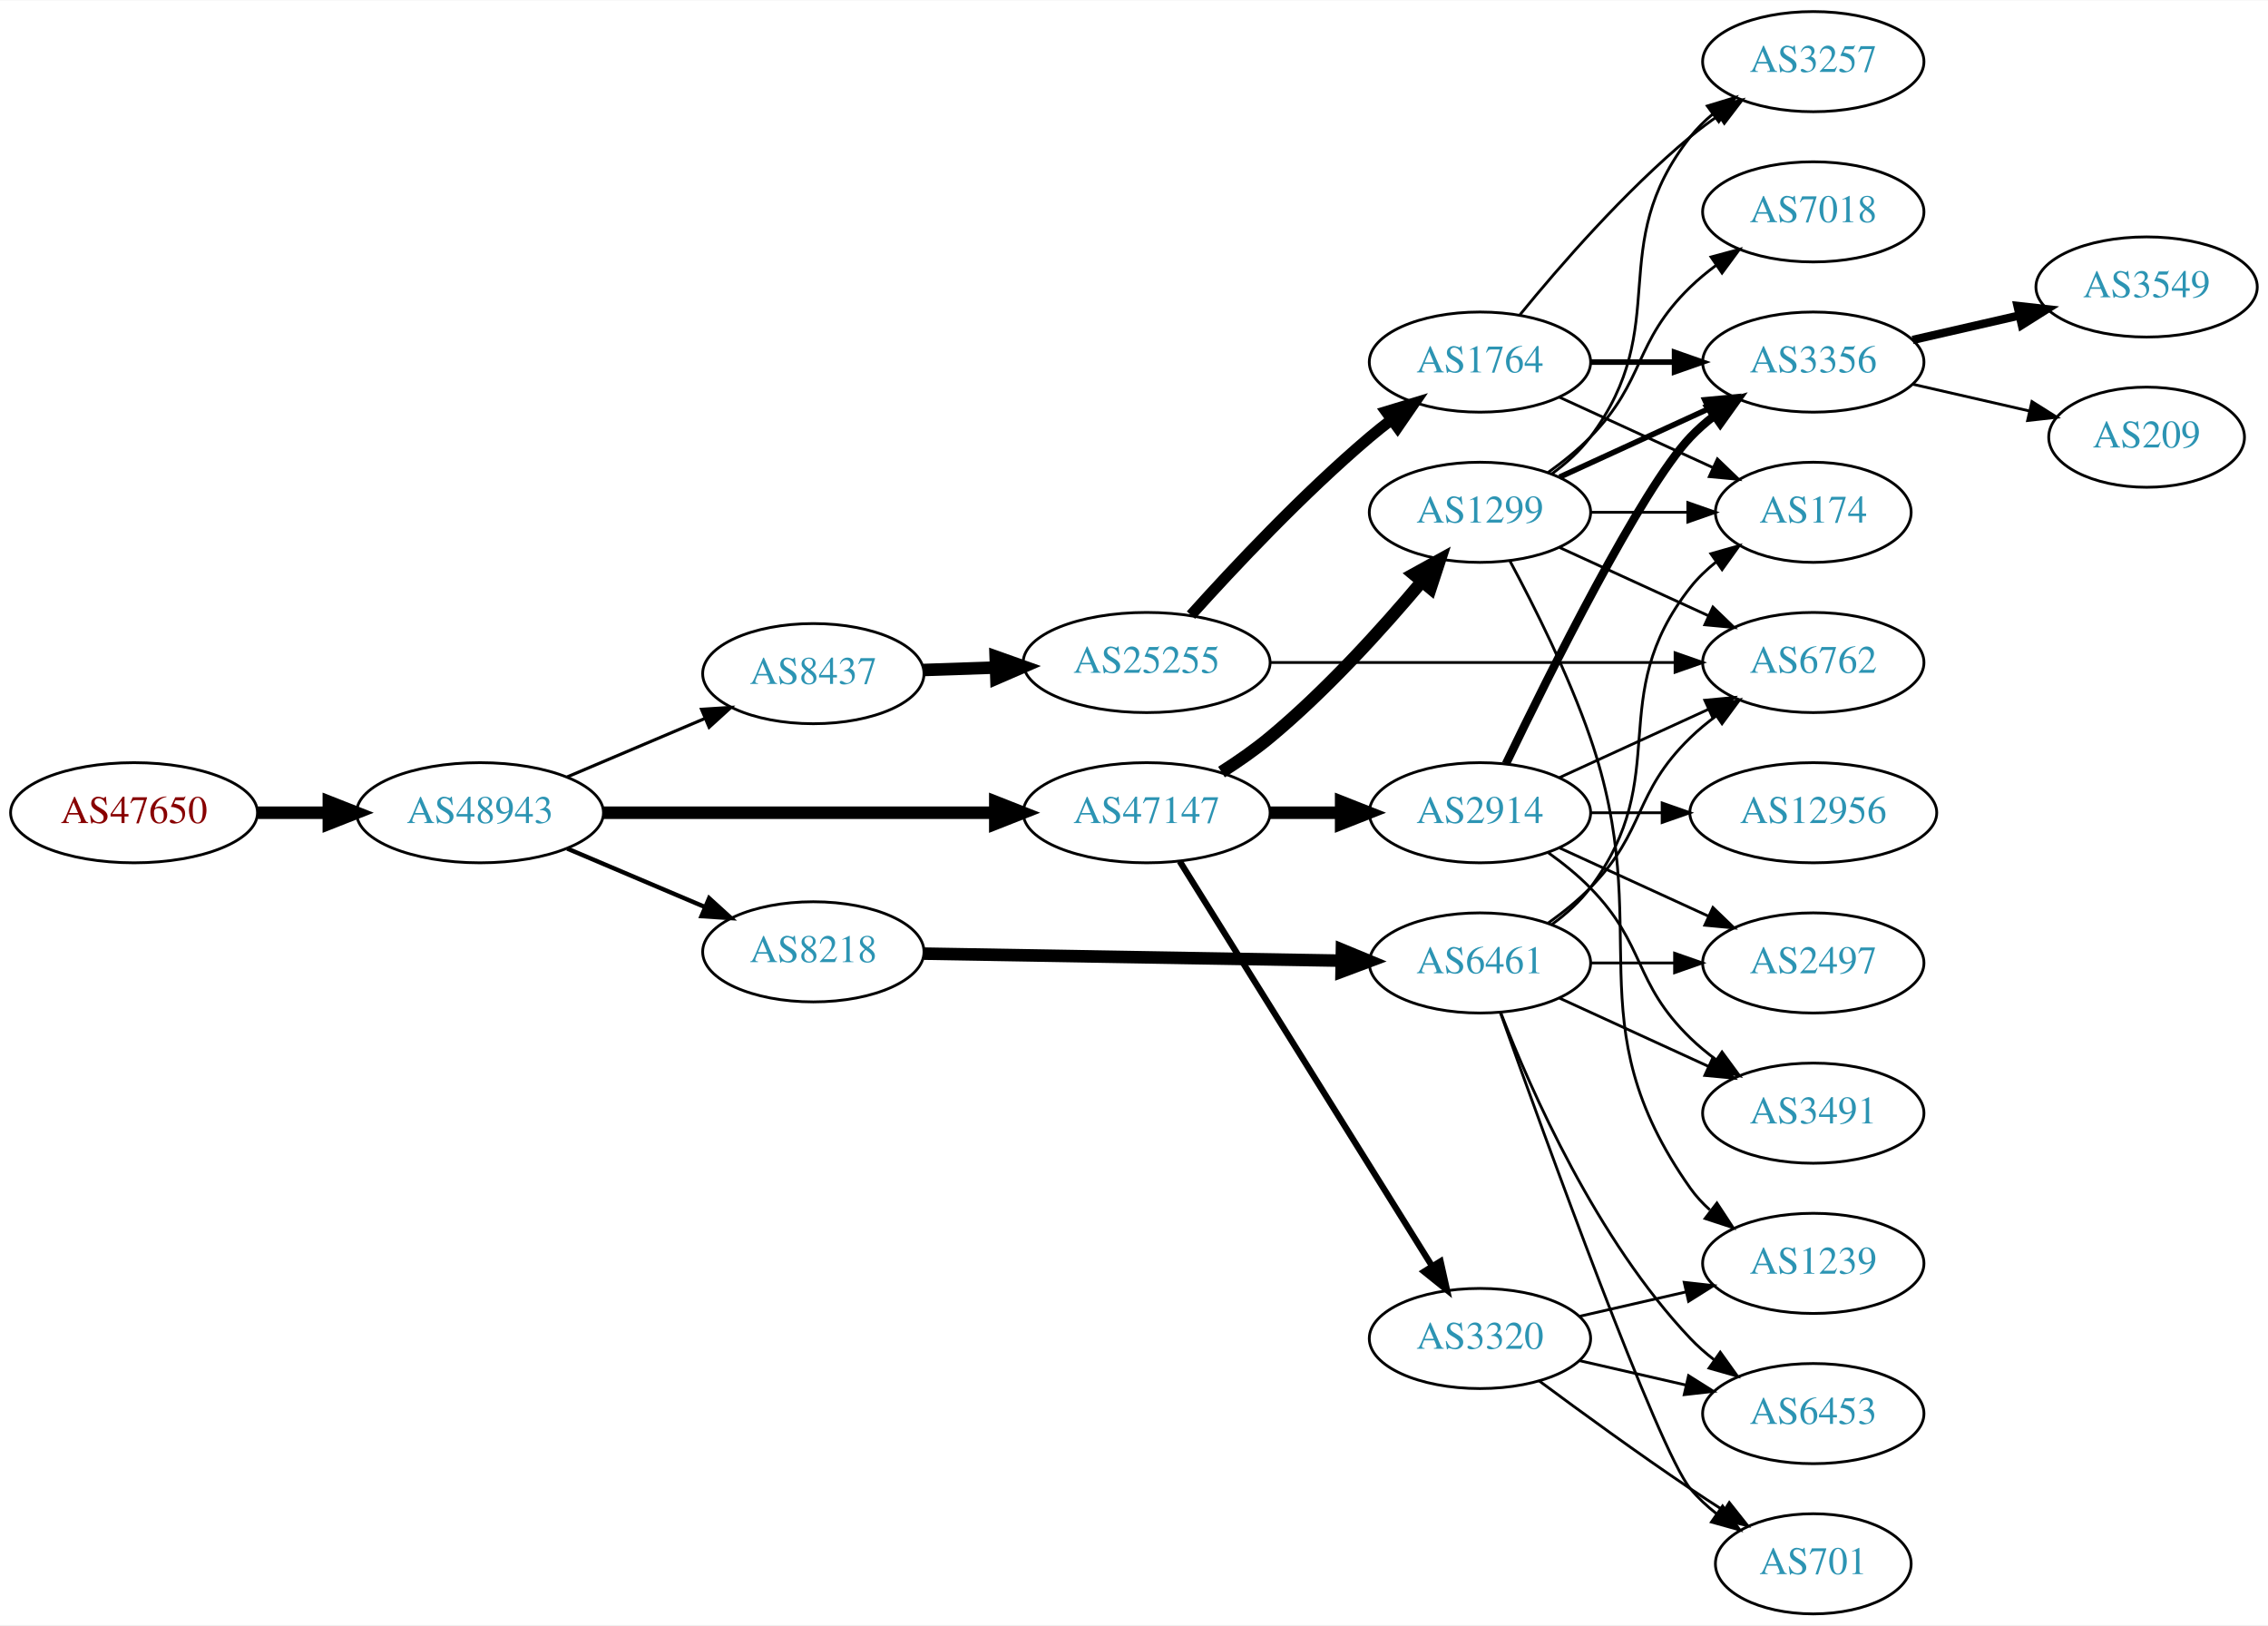
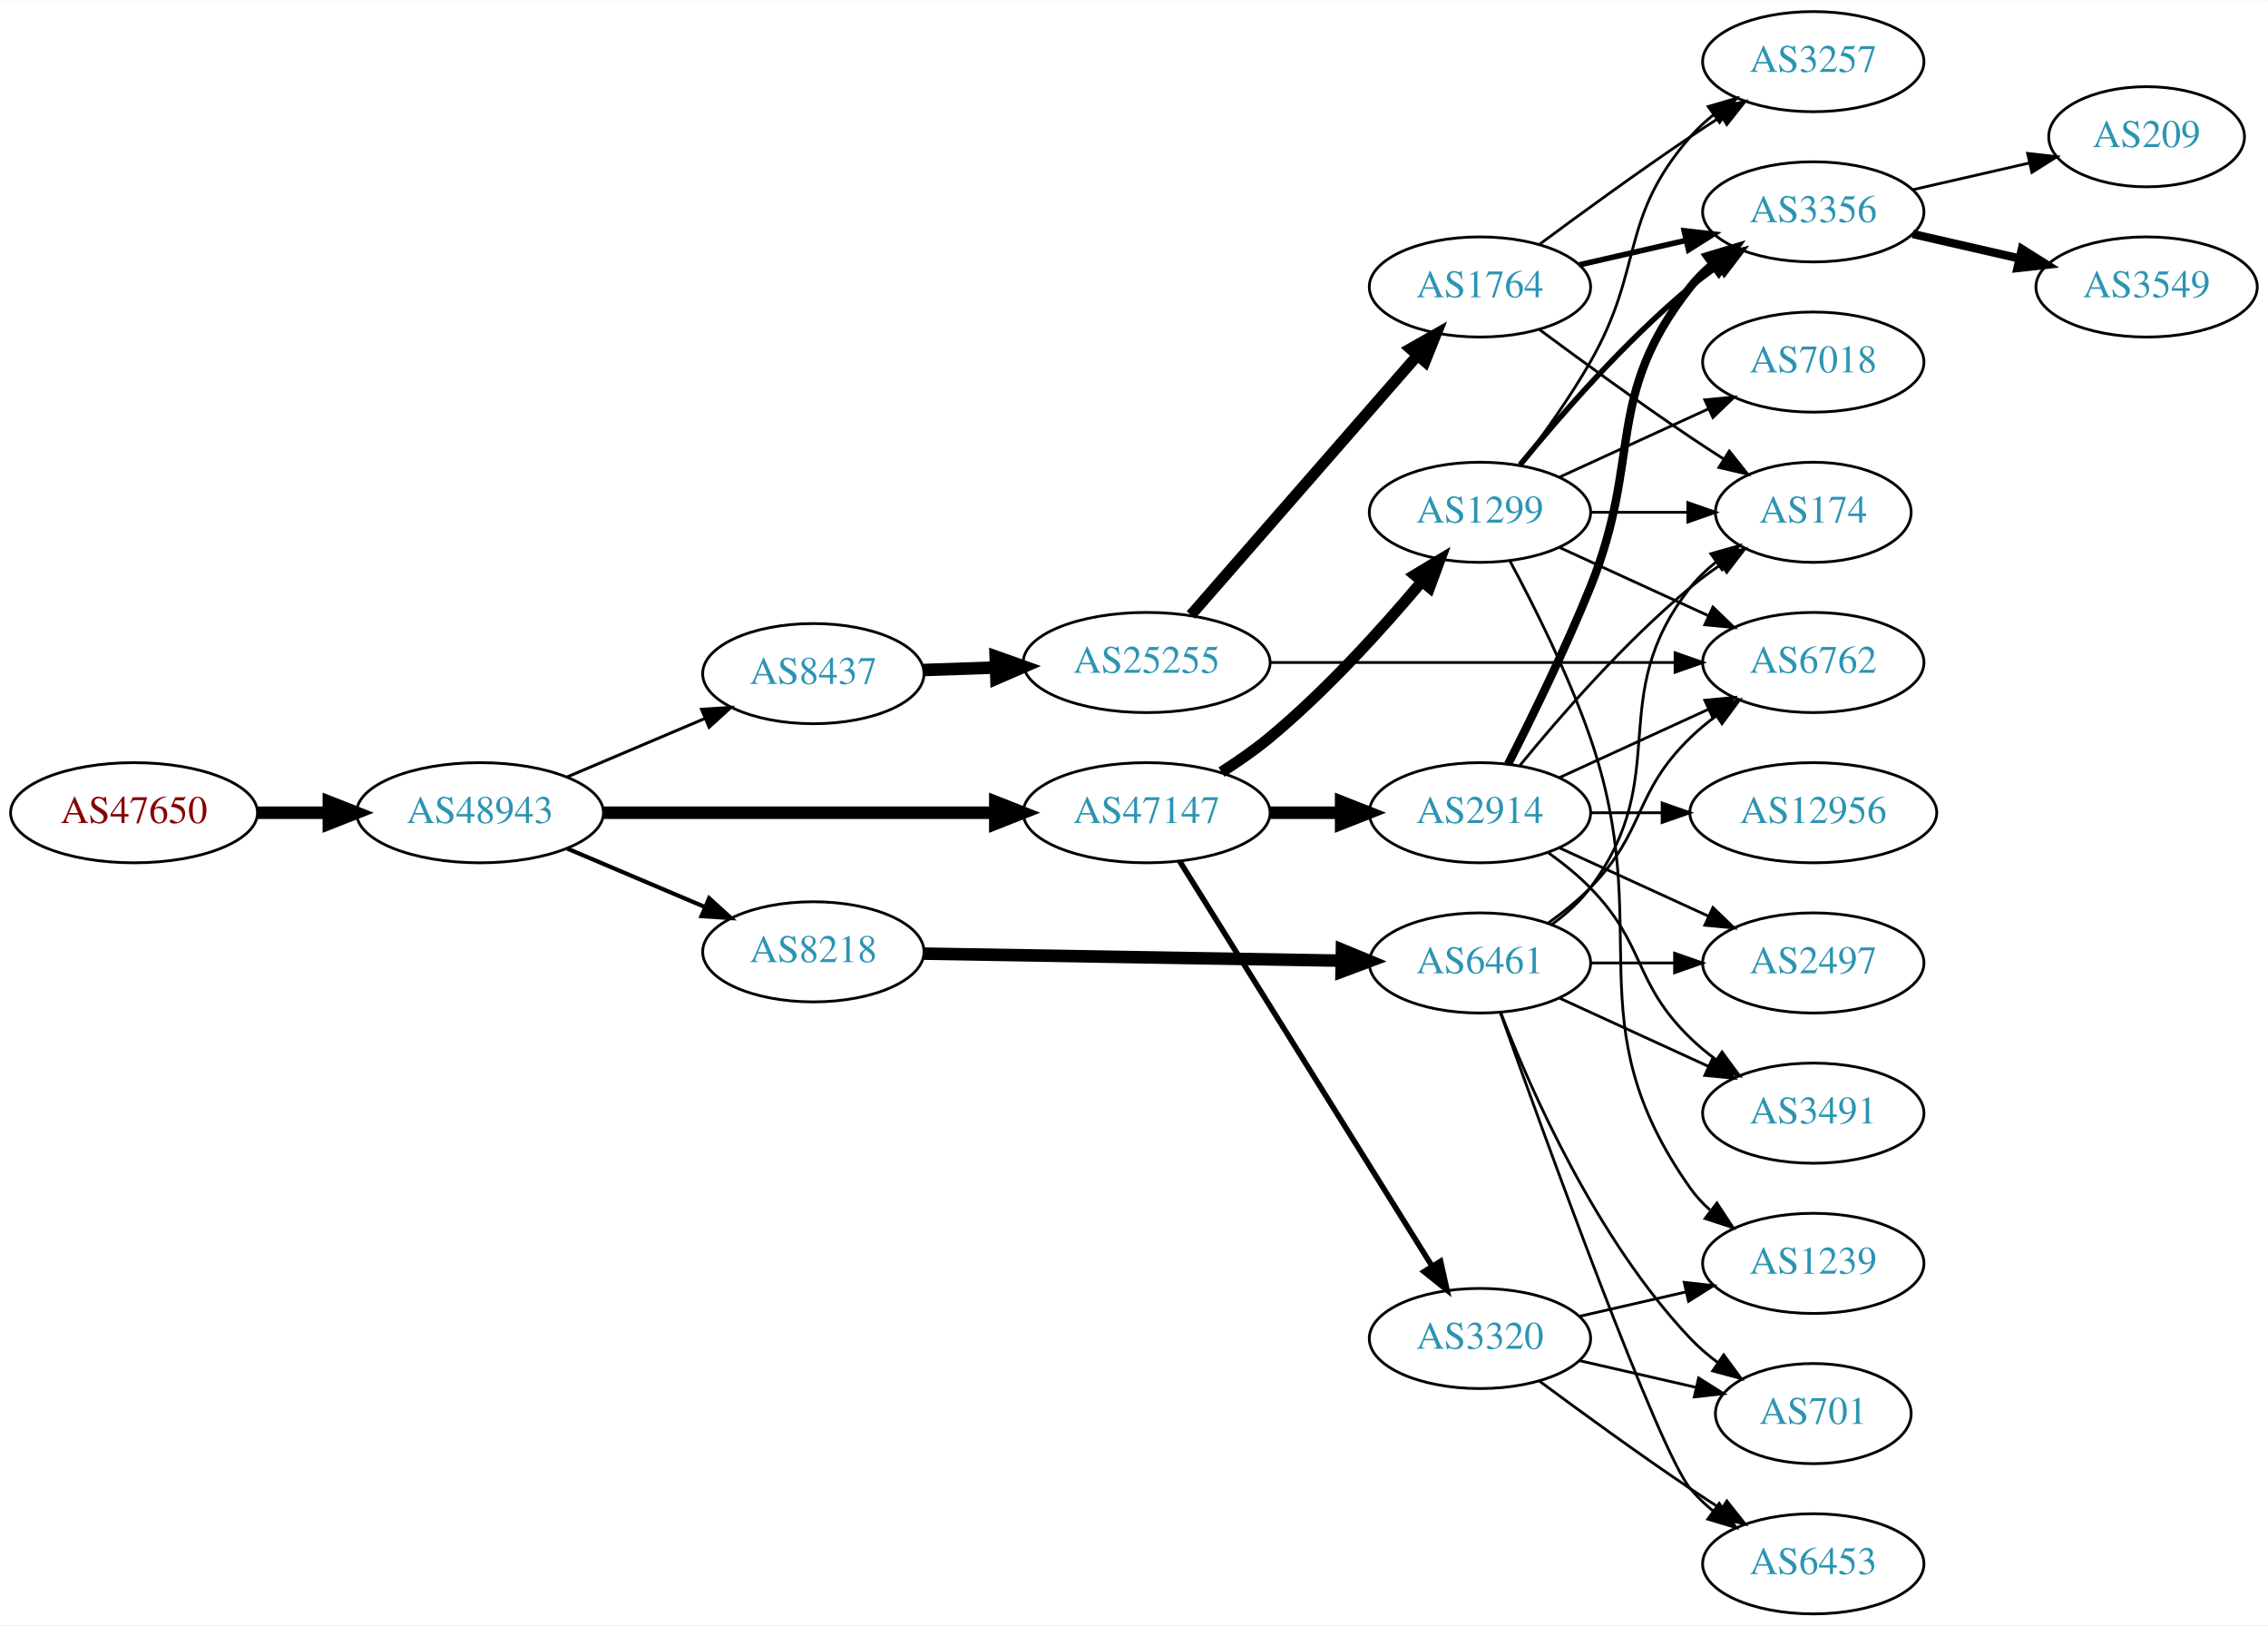
<svg xmlns="http://www.w3.org/2000/svg" xmlns:xlink="http://www.w3.org/1999/xlink" width="815pt" height="584pt" viewBox="0.00 0.00 815.45 584.00">
  <g id="graph0" class="graph" transform="scale(1 1) rotate(0) translate(4 580)">
    <polygon fill="white" stroke="none" points="-4,4 -4,-580 811.448,-580 811.448,4 -4,4" />
    <g id="node1" class="node">
      <g id="a_node1">
        <a xlink:href="/asn/47650" xlink:title="AS47650 ~ IS-IT-ON GmbH [AT]">
          <ellipse fill="#ffffff" stroke="black" cx="44.196" cy="-288" rx="44.393" ry="18" />
          <text text-anchor="middle" x="44.196" y="-284.3" font-family="Times,serif" font-size="14.00" fill="#880000">AS47650</text>
        </a>
      </g>
    </g>
    <g id="node2" class="node">
      <g id="a_node2">
        <a xlink:href="/asn/48943" xlink:title="AS48943 ~ KAPPER NETWORK-COMMUNICATIONS GmbH [AT]">
          <ellipse fill="#ffffff" stroke="black" cx="168.588" cy="-288" rx="44.393" ry="18" />
          <text text-anchor="middle" x="168.588" y="-284.3" font-family="Times,serif" font-size="14.00" fill="#2c94b3">AS48943</text>
        </a>
      </g>
    </g>
    <g id="edge1" class="edge">
      <path fill="none" stroke="black" stroke-width="4.5" d="M88.692,-288C96.898,-288 105.569,-288 114.041,-288" />
      <polygon fill="black" stroke="black" stroke-width="4.5" points="114.233,-291.938 124.233,-288 114.233,-284.063 114.233,-291.938" />
    </g>
    <g id="node3" class="node">
      <g id="a_node3">
+         <a xlink:href="/asn/47147" xlink:title="AS47147 ~ ANEXIA Internetdienstleistungs GmbH [AT]">
+           <ellipse fill="#ffffff" stroke="black" cx="408.273" cy="-288" rx="44.393" ry="18" />
+           <text text-anchor="middle" x="408.273" y="-284.3" font-family="Times,serif" font-size="14.00" fill="#2c94b3">AS47147</text>
+         </a>
+       </g>
+     </g>
+     <g id="edge2" class="edge">
+       <path fill="none" stroke="black" stroke-width="4.5" d="M212.907,-288C252.491,-288 311.162,-288 353.683,-288" />
+       <polygon fill="black" stroke="black" stroke-width="4.5" points="353.851,-291.938 363.851,-288 353.851,-284.063 353.851,-291.938" />
+     </g>
+     <g id="node4" class="node">
+       <g id="a_node4">
        <a xlink:href="/asn/8437" xlink:title="AS8437 ~ Hutchison Drei Austria GmbH [AT]">
          <ellipse fill="#ffffff" stroke="black" cx="288.431" cy="-338" rx="39.794" ry="18" />
          <text text-anchor="middle" x="288.431" y="-334.3" font-family="Times,serif" font-size="14.00" fill="#2c94b3">AS8437</text>
        </a>
      </g>
    </g>
-     <g id="edge2" class="edge">
-       <path fill="none" stroke="black" stroke-width="1.125" d="M199.936,-300.876C214.958,-307.25 233.249,-315.011 249.217,-321.786" />
-       <polygon fill="black" stroke="black" stroke-width="1.125" points="248.235,-325.172 258.808,-325.856 250.969,-318.728 248.235,-325.172" />
-     </g>
-     <g id="node4" class="node">
-       <g id="a_node4">
-         <a xlink:href="/asn/47147" xlink:title="AS47147 ~ ANEXIA Internetdienstleistungs GmbH [AT]">
-           <ellipse fill="#ffffff" stroke="black" cx="408.273" cy="-288" rx="44.393" ry="18" />
-           <text text-anchor="middle" x="408.273" y="-284.3" font-family="Times,serif" font-size="14.00" fill="#2c94b3">AS47147</text>
-         </a>
-       </g>
-     </g>
    <g id="edge3" class="edge">
-       <path fill="none" stroke="black" stroke-width="4.5" d="M212.907,-288C252.491,-288 311.162,-288 353.683,-288" />
-       <polygon fill="black" stroke="black" stroke-width="4.5" points="353.851,-291.938 363.851,-288 353.851,-284.063 353.851,-291.938" />
+       <path fill="none" stroke="black" stroke-width="1.071" d="M199.936,-300.876C214.958,-307.25 233.249,-315.011 249.217,-321.786" />
+       <polygon fill="black" stroke="black" stroke-width="1.071" points="248.235,-325.172 258.808,-325.856 250.969,-318.728 248.235,-325.172" />
    </g>
    <g id="node5" class="node">
      <g id="a_node5">
        <a xlink:href="/asn/8218" xlink:title="AS8218 ~ legacy Neotelecoms [FR]">
          <ellipse fill="#ffffff" stroke="black" cx="288.431" cy="-238" rx="39.794" ry="18" />
          <text text-anchor="middle" x="288.431" y="-234.3" font-family="Times,serif" font-size="14.00" fill="#2c94b3">AS8218</text>
        </a>
      </g>
    </g>
    <g id="edge4" class="edge">
-       <path fill="none" stroke="black" stroke-width="1.575" d="M199.936,-275.124C214.958,-268.75 233.249,-260.989 249.217,-254.214" />
-       <polygon fill="black" stroke="black" stroke-width="1.575" points="250.969,-257.272 258.808,-250.144 248.235,-250.828 250.969,-257.272" />
+       <path fill="none" stroke="black" stroke-width="1.5" d="M199.936,-275.124C214.958,-268.75 233.249,-260.989 249.217,-254.214" />
+       <polygon fill="black" stroke="black" stroke-width="1.5" points="250.969,-257.272 258.808,-250.144 248.235,-250.828 250.969,-257.272" />
    </g>
    <g id="node6" class="node">
      <g id="a_node6">
+         <a xlink:href="/asn/2914" xlink:title="AS2914 ~ NTT America, Inc. [US]">
+           <ellipse fill="#ffffff" stroke="black" cx="528.116" cy="-288" rx="39.794" ry="18" />
+           <text text-anchor="middle" x="528.116" y="-284.3" font-family="Times,serif" font-size="14.00" fill="#2c94b3">AS2914</text>
+         </a>
+       </g>
+     </g>
+     <g id="edge5" class="edge">
+       <path fill="none" stroke="black" stroke-width="4.5" d="M452.484,-288C460.797,-288 469.56,-288 478.042,-288" />
+       <polygon fill="black" stroke="black" stroke-width="4.5" points="478.201,-291.938 488.201,-288 478.201,-284.063 478.201,-291.938" />
+     </g>
+     <g id="node7" class="node">
+       <g id="a_node7">
+         <a xlink:href="/asn/1299" xlink:title="AS1299 ~ Telia Carrier [EU]">
+           <ellipse fill="#ffffff" stroke="black" cx="528.116" cy="-396" rx="39.794" ry="18" />
+           <text text-anchor="middle" x="528.116" y="-392.3" font-family="Times,serif" font-size="14.00" fill="#2c94b3">AS1299</text>
+         </a>
+       </g>
+     </g>
+     <g id="edge6" class="edge">
+       <path fill="none" stroke="black" stroke-width="4" d="M435.182,-302.621C441.076,-306.369 447.16,-310.596 452.469,-315 472.835,-331.891 492.991,-354.185 507.216,-371.107" />
+       <polygon fill="black" stroke="black" stroke-width="4" points="504.624,-373.465 513.697,-378.935 510.016,-369.001 504.624,-373.465" />
+     </g>
+     <g id="node8" class="node">
+       <g id="a_node8">
+         <a xlink:href="/asn/3320" xlink:title="AS3320 ~ DTAG [DE]">
+           <ellipse fill="#ffffff" stroke="black" cx="528.116" cy="-99" rx="39.794" ry="18" />
+           <text text-anchor="middle" x="528.116" y="-95.3" font-family="Times,serif" font-size="14.00" fill="#2c94b3">AS3320</text>
+         </a>
+       </g>
+     </g>
+     <g id="edge7" class="edge">
+       <path fill="none" stroke="black" stroke-width="2" d="M420.148,-270.558C440.932,-237.225 486.392,-164.314 510.821,-125.134" />
+       <polygon fill="black" stroke="black" stroke-width="2" points="513.946,-126.737 516.267,-116.4 508.006,-123.034 513.946,-126.737" />
+     </g>
+     <g id="node18" class="node">
+       <g id="a_node18">
        <a xlink:href="/asn/25255" xlink:title="AS25255 ~ ==&gt; TELE2 AUSTRIA &lt;== [AT]">
          <ellipse fill="#ffffff" stroke="black" cx="408.273" cy="-342" rx="44.393" ry="18" />
          <text text-anchor="middle" x="408.273" y="-338.3" font-family="Times,serif" font-size="14.00" fill="#2c94b3">AS25255</text>
        </a>
      </g>
    </g>
-     <g id="edge5" class="edge">
+     <g id="edge20" class="edge">
      <path fill="none" stroke="black" stroke-width="4.5" d="M328.017,-339.31C336.315,-339.591 345.227,-339.894 353.972,-340.191" />
      <polygon fill="black" stroke="black" stroke-width="4.5" points="353.987,-344.131 364.114,-340.535 354.254,-336.26 353.987,-344.131" />
    </g>
-     <g id="node12" class="node">
-       <g id="a_node12">
-         <a xlink:href="/asn/2914" xlink:title="AS2914 ~ NTT America, Inc. [US]">
-           <ellipse fill="#ffffff" stroke="black" cx="528.116" cy="-288" rx="39.794" ry="18" />
-           <text text-anchor="middle" x="528.116" y="-284.3" font-family="Times,serif" font-size="14.00" fill="#2c94b3">AS2914</text>
-         </a>
-       </g>
-     </g>
-     <g id="edge11" class="edge">
-       <path fill="none" stroke="black" stroke-width="4.5" d="M452.484,-288C460.797,-288 469.56,-288 478.042,-288" />
-       <polygon fill="black" stroke="black" stroke-width="4.5" points="478.201,-291.938 488.201,-288 478.201,-284.063 478.201,-291.938" />
-     </g>
-     <g id="node13" class="node">
-       <g id="a_node13">
-         <a xlink:href="/asn/1299" xlink:title="AS1299 ~ Telia Carrier [EU]">
-           <ellipse fill="#ffffff" stroke="black" cx="528.116" cy="-396" rx="39.794" ry="18" />
-           <text text-anchor="middle" x="528.116" y="-392.3" font-family="Times,serif" font-size="14.00" fill="#2c94b3">AS1299</text>
-         </a>
-       </g>
-     </g>
-     <g id="edge12" class="edge">
-       <path fill="none" stroke="black" stroke-width="4.5" d="M435.182,-302.621C441.076,-306.369 447.16,-310.596 452.469,-315 472.835,-331.891 492.991,-354.185 507.216,-371.107" />
-       <polygon fill="black" stroke="black" stroke-width="4.5" points="504.287,-373.744 513.697,-378.935 510.353,-368.722 504.287,-373.744" />
-     </g>
-     <g id="node14" class="node">
-       <g id="a_node14">
-         <a xlink:href="/asn/3320" xlink:title="AS3320 ~ DTAG [DE]">
-           <ellipse fill="#ffffff" stroke="black" cx="528.116" cy="-99" rx="39.794" ry="18" />
-           <text text-anchor="middle" x="528.116" y="-95.3" font-family="Times,serif" font-size="14.00" fill="#2c94b3">AS3320</text>
-         </a>
-       </g>
-     </g>
-     <g id="edge13" class="edge">
-       <path fill="none" stroke="black" stroke-width="2.25" d="M420.148,-270.558C440.932,-237.225 486.392,-164.314 510.821,-125.134" />
-       <polygon fill="black" stroke="black" stroke-width="2.25" points="513.946,-126.737 516.267,-116.4 508.006,-123.034 513.946,-126.737" />
-     </g>
-     <g id="node22" class="node">
-       <g id="a_node22">
+     <g id="node20" class="node">
+       <g id="a_node20">
        <a xlink:href="/asn/6461" xlink:title="AS6461 ~ Zayo Bandwidth [US]">
          <ellipse fill="#ffffff" stroke="black" cx="528.116" cy="-234" rx="39.794" ry="18" />
          <text text-anchor="middle" x="528.116" y="-230.3" font-family="Times,serif" font-size="14.00" fill="#2c94b3">AS6461</text>
        </a>
      </g>
    </g>
-     <g id="edge28" class="edge">
+     <g id="edge26" class="edge">
      <path fill="none" stroke="black" stroke-width="4.5" d="M328.148,-237.348C369.067,-236.66 433.707,-235.572 478.141,-234.824" />
      <polygon fill="black" stroke="black" stroke-width="4.5" points="478.483,-238.757 488.415,-234.651 478.35,-230.883 478.483,-238.757" />
    </g>
-     <g id="node7" class="node">
-       <g id="a_node7">
-         <a xlink:href="/asn/1764" xlink:title="AS1764 ~ NEXTLAYER-AS [AT]">
-           <ellipse fill="#ffffff" stroke="black" cx="528.116" cy="-450" rx="39.794" ry="18" />
-           <text text-anchor="middle" x="528.116" y="-446.3" font-family="Times,serif" font-size="14.00" fill="#2c94b3">AS1764</text>
-         </a>
-       </g>
-     </g>
-     <g id="edge6" class="edge">
-       <path fill="none" stroke="black" stroke-width="4" d="M424.206,-359.044C439.532,-376.097 464.468,-402.65 488.469,-423 490.967,-425.117 493.627,-427.232 496.338,-429.293" />
-       <polygon fill="black" stroke="black" stroke-width="4" points="494.375,-432.194 504.515,-435.266 498.505,-426.541 494.375,-432.194" />
-     </g>
-     <g id="node8" class="node">
-       <g id="a_node8">
+     <g id="node9" class="node">
+       <g id="a_node9">
+         <a xlink:href="/asn/2497" xlink:title="AS2497 ~ Internet Initiative Japan Inc. [JP]">
+           <ellipse fill="#ffffff" stroke="black" cx="647.958" cy="-234" rx="39.794" ry="18" />
+           <text text-anchor="middle" x="647.958" y="-230.3" font-family="Times,serif" font-size="14.00" fill="#2c94b3">AS2497</text>
+         </a>
+       </g>
+     </g>
+     <g id="edge8" class="edge">
+       <path fill="none" stroke="black" d="M556.745,-275.339C572.702,-268.027 592.972,-258.739 610.255,-250.819" />
+       <polygon fill="black" stroke="black" points="611.87,-253.929 619.503,-246.581 608.954,-247.565 611.87,-253.929" />
+     </g>
+     <g id="node10" class="node">
+       <g id="a_node10">
+         <a xlink:href="/asn/3356" xlink:title="AS3356 ~ Level 3 Parent, LLC [US]">
+           <ellipse fill="#ffffff" stroke="black" cx="647.958" cy="-504" rx="39.794" ry="18" />
+           <text text-anchor="middle" x="647.958" y="-500.3" font-family="Times,serif" font-size="14.00" fill="#2c94b3">AS3356</text>
+         </a>
+       </g>
+     </g>
+     <g id="edge9" class="edge">
+       <path fill="none" stroke="black" stroke-width="3" d="M538.197,-305.417C546.465,-321.634 558.727,-346.603 567.762,-369 586.692,-415.922 572.464,-437.246 603.762,-477 606.087,-479.953 608.831,-482.67 611.79,-485.147" />
+       <polygon fill="black" stroke="black" stroke-width="3" points="609.85,-488.064 619.987,-491.145 613.983,-482.415 609.85,-488.064" />
+     </g>
+     <g id="node11" class="node">
+       <g id="a_node11">
+         <a xlink:href="/asn/12956" xlink:title="AS12956 ~ TELXIUS [ES]">
+           <ellipse fill="#ffffff" stroke="black" cx="647.958" cy="-288" rx="44.393" ry="18" />
+           <text text-anchor="middle" x="647.958" y="-284.3" font-family="Times,serif" font-size="14.00" fill="#2c94b3">AS12956</text>
+         </a>
+       </g>
+     </g>
+     <g id="edge10" class="edge">
+       <path fill="none" stroke="black" d="M568.029,-288C576.131,-288 584.806,-288 593.333,-288" />
+       <polygon fill="black" stroke="black" points="593.61,-291.5 603.61,-288 593.61,-284.5 593.61,-291.5" />
+     </g>
+     <g id="node12" class="node">
+       <g id="a_node12">
+         <a xlink:href="/asn/174" xlink:title="AS174 ~ Cogent Communications [US]">
+           <ellipse fill="#ffffff" stroke="black" cx="647.958" cy="-396" rx="35.194" ry="18" />
+           <text text-anchor="middle" x="647.958" y="-392.3" font-family="Times,serif" font-size="14.00" fill="#2c94b3">AS174</text>
+         </a>
+       </g>
+     </g>
+     <g id="edge11" class="edge">
+       <path fill="none" stroke="black" d="M542.535,-305.065C556.65,-322.375 580.064,-349.345 603.762,-369 607.226,-371.872 611.018,-374.669 614.873,-377.308" />
+       <polygon fill="black" stroke="black" points="613.015,-380.275 623.305,-382.797 616.834,-374.408 613.015,-380.275" />
+     </g>
+     <g id="node13" class="node">
+       <g id="a_node13">
+         <a xlink:href="/asn/3491" xlink:title="AS3491 ~ PCCW Global, Inc. [US]">
+           <ellipse fill="#ffffff" stroke="black" cx="647.958" cy="-180" rx="39.794" ry="18" />
+           <text text-anchor="middle" x="647.958" y="-176.3" font-family="Times,serif" font-size="14.00" fill="#2c94b3">AS3491</text>
+         </a>
+       </g>
+     </g>
+     <g id="edge12" class="edge">
+       <path fill="none" stroke="black" d="M552.71,-273.611C557.966,-269.852 563.298,-265.563 567.762,-261 587.935,-240.383 583.069,-227.094 603.762,-207 606.608,-204.237 609.781,-201.614 613.082,-199.166" />
+       <polygon fill="black" stroke="black" points="615.147,-201.994 621.429,-193.462 611.198,-196.214 615.147,-201.994" />
+     </g>
+     <g id="node14" class="node">
+       <g id="a_node14">
        <a xlink:href="/asn/6762" xlink:title="AS6762 ~ TELECOM ITALIA SPARKLE S.p.A. [IT]">
          <ellipse fill="#ffffff" stroke="black" cx="647.958" cy="-342" rx="39.794" ry="18" />
          <text text-anchor="middle" x="647.958" y="-338.3" font-family="Times,serif" font-size="14.00" fill="#2c94b3">AS6762</text>
        </a>
      </g>
    </g>
-     <g id="edge7" class="edge">
-       <path fill="none" stroke="black" d="M452.592,-342C493.661,-342 555.275,-342 598.081,-342" />
-       <polygon fill="black" stroke="black" points="598.264,-345.5 608.264,-342 598.264,-338.5 598.264,-345.5" />
-     </g>
-     <g id="node9" class="node">
-       <g id="a_node9">
-         <a xlink:href="/asn/3356" xlink:title="AS3356 ~ Level 3 Parent, LLC [US]">
+     <g id="edge13" class="edge">
+       <path fill="none" stroke="black" d="M556.745,-300.661C572.702,-307.973 592.972,-317.261 610.255,-325.181" />
+       <polygon fill="black" stroke="black" points="608.954,-328.435 619.503,-329.419 611.87,-322.071 608.954,-328.435" />
+     </g>
+     <g id="edge17" class="edge">
+       <path fill="none" stroke="black" stroke-width="2" d="M542.535,-413.065C556.65,-430.375 580.064,-457.345 603.762,-477 606.979,-479.668 610.479,-482.27 614.05,-484.741" />
+       <polygon fill="black" stroke="black" stroke-width="2" points="612.128,-487.666 622.406,-490.236 615.973,-481.817 612.128,-487.666" />
+     </g>
+     <g id="edge19" class="edge">
+       <path fill="none" stroke="black" d="M568.029,-396C579.115,-396 591.275,-396 602.657,-396" />
+       <polygon fill="black" stroke="black" points="602.839,-399.5 612.839,-396 602.839,-392.5 602.839,-399.5" />
+     </g>
+     <g id="edge15" class="edge">
+       <path fill="none" stroke="black" d="M556.745,-383.339C572.702,-376.027 592.972,-366.739 610.255,-358.819" />
+       <polygon fill="black" stroke="black" points="611.87,-361.929 619.503,-354.581 608.954,-355.565 611.87,-361.929" />
+     </g>
+     <g id="node15" class="node">
+       <g id="a_node15">
+         <a xlink:href="/asn/7018" xlink:title="AS7018 ~ AT&amp;T Services, Inc. [US]">
          <ellipse fill="#ffffff" stroke="black" cx="647.958" cy="-450" rx="39.794" ry="18" />
-           <text text-anchor="middle" x="647.958" y="-446.3" font-family="Times,serif" font-size="14.00" fill="#2c94b3">AS3356</text>
-         </a>
-       </g>
-     </g>
-     <g id="edge8" class="edge">
-       <path fill="none" stroke="black" stroke-width="2" d="M568.029,-450C577.582,-450 587.932,-450 597.894,-450" />
-       <polygon fill="black" stroke="black" stroke-width="2" points="598.087,-453.5 608.087,-450 598.087,-446.5 598.087,-453.5" />
-     </g>
-     <g id="node10" class="node">
-       <g id="a_node10">
+           <text text-anchor="middle" x="647.958" y="-446.3" font-family="Times,serif" font-size="14.00" fill="#2c94b3">AS7018</text>
+         </a>
+       </g>
+     </g>
+     <g id="edge14" class="edge">
+       <path fill="none" stroke="black" d="M556.745,-408.661C572.702,-415.973 592.972,-425.261 610.255,-433.181" />
+       <polygon fill="black" stroke="black" points="608.954,-436.435 619.503,-437.419 611.87,-430.071 608.954,-436.435" />
+     </g>
+     <g id="node16" class="node">
+       <g id="a_node16">
+         <a xlink:href="/asn/1239" xlink:title="AS1239 ~ Sprint [US]">
+           <ellipse fill="#ffffff" stroke="black" cx="647.958" cy="-126" rx="39.794" ry="18" />
+           <text text-anchor="middle" x="647.958" y="-122.3" font-family="Times,serif" font-size="14.00" fill="#2c94b3">AS1239</text>
+         </a>
+       </g>
+     </g>
+     <g id="edge16" class="edge">
+       <path fill="none" stroke="black" d="M538.909,-378.474C547.546,-362.389 559.943,-337.685 567.762,-315 591.797,-245.269 561.183,-213.225 603.762,-153 605.754,-150.184 608.141,-147.599 610.757,-145.24" />
+       <polygon fill="black" stroke="black" points="613.309,-147.694 619.125,-138.838 609.056,-142.135 613.309,-147.694" />
+     </g>
+     <g id="node17" class="node">
+       <g id="a_node17">
        <a xlink:href="/asn/3257" xlink:title="AS3257 ~ GTT [DE]">
          <ellipse fill="#ffffff" stroke="black" cx="647.958" cy="-558" rx="39.794" ry="18" />
          <text text-anchor="middle" x="647.958" y="-554.3" font-family="Times,serif" font-size="14.00" fill="#2c94b3">AS3257</text>
        </a>
      </g>
    </g>
-     <g id="edge9" class="edge">
-       <path fill="none" stroke="black" d="M542.535,-467.065C556.65,-484.375 580.064,-511.345 603.762,-531 606.979,-533.668 610.479,-536.27 614.05,-538.741" />
-       <polygon fill="black" stroke="black" points="612.128,-541.666 622.406,-544.236 615.973,-535.817 612.128,-541.666" />
-     </g>
-     <g id="node11" class="node">
-       <g id="a_node11">
-         <a xlink:href="/asn/174" xlink:title="AS174 ~ Cogent Communications [US]">
-           <ellipse fill="#ffffff" stroke="black" cx="647.958" cy="-396" rx="35.194" ry="18" />
-           <text text-anchor="middle" x="647.958" y="-392.3" font-family="Times,serif" font-size="14.00" fill="#2c94b3">AS174</text>
-         </a>
-       </g>
-     </g>
-     <g id="edge10" class="edge">
-       <path fill="none" stroke="black" d="M556.745,-437.339C573.161,-429.817 594.143,-420.202 611.739,-412.139" />
-       <polygon fill="black" stroke="black" points="613.484,-415.189 621.117,-407.842 610.568,-408.826 613.484,-415.189" />
+     <g id="edge18" class="edge">
+       <path fill="none" stroke="black" d="M542.577,-412.913C550.47,-423.27 560.32,-436.992 567.762,-450 587.327,-484.194 577.928,-501.258 603.762,-531 606.227,-533.838 609.064,-536.477 612.082,-538.906" />
+       <polygon fill="black" stroke="black" points="610.192,-541.858 620.36,-544.836 614.268,-536.167 610.192,-541.858" />
+     </g>
+     <g id="edge33" class="edge">
+       <path fill="none" stroke="black" d="M563.835,-106.955C575.835,-109.704 589.456,-112.825 602.149,-115.733" />
+       <polygon fill="black" stroke="black" points="601.551,-119.187 612.08,-118.009 603.114,-112.364 601.551,-119.187" />
+     </g>
+     <g id="node21" class="node">
+       <g id="a_node21">
+         <a xlink:href="/asn/701" xlink:title="AS701 ~ UUNET [US]">
+           <ellipse fill="#ffffff" stroke="black" cx="647.958" cy="-72" rx="35.194" ry="18" />
+           <text text-anchor="middle" x="647.958" y="-68.3" font-family="Times,serif" font-size="14.00" fill="#2c94b3">AS701</text>
+         </a>
+       </g>
+     </g>
+     <g id="edge34" class="edge">
+       <path fill="none" stroke="black" d="M563.835,-91.045C576.928,-88.045 591.95,-84.603 605.591,-81.478" />
+       <polygon fill="black" stroke="black" points="606.732,-84.807 615.698,-79.162 605.169,-77.984 606.732,-84.807" />
+     </g>
+     <g id="node22" class="node">
+       <g id="a_node22">
+         <a xlink:href="/asn/6453" xlink:title="AS6453 ~ TATA COMMUNICATIONS (AMERICA) INC [US]">
+           <ellipse fill="#ffffff" stroke="black" cx="647.958" cy="-18" rx="39.794" ry="18" />
+           <text text-anchor="middle" x="647.958" y="-14.3" font-family="Times,serif" font-size="14.00" fill="#2c94b3">AS6453</text>
+         </a>
+       </g>
+     </g>
+     <g id="edge35" class="edge">
+       <path fill="none" stroke="black" d="M549.446,-83.723C564.309,-72.696 585.053,-57.593 603.762,-45 607.311,-42.611 611.062,-40.161 614.81,-37.758" />
+       <polygon fill="black" stroke="black" points="616.878,-40.591 623.459,-32.288 613.136,-34.675 616.878,-40.591" />
    </g>
    <g id="node23" class="node">
      <g id="a_node23">
+         <a xlink:href="/asn/209" xlink:title="AS209 ~ CenturyLink Communications, LLC [US]">
+           <ellipse fill="#ffffff" stroke="black" cx="767.801" cy="-531" rx="35.194" ry="18" />
+           <text text-anchor="middle" x="767.801" y="-527.3" font-family="Times,serif" font-size="14.00" fill="#2c94b3">AS209</text>
+         </a>
+       </g>
+     </g>
+     <g id="edge36" class="edge">
+       <path fill="none" stroke="black" d="M683.678,-511.955C696.77,-514.955 711.792,-518.396 725.433,-521.522" />
+       <polygon fill="black" stroke="black" points="725.011,-525.016 735.54,-523.838 726.575,-518.193 725.011,-525.016" />
+     </g>
+     <g id="node24" class="node">
+       <g id="a_node24">
        <a xlink:href="/asn/3549" xlink:title="AS3549 ~ Level 3 Parent, LLC [US]">
          <ellipse fill="#ffffff" stroke="black" cx="767.801" cy="-477" rx="39.794" ry="18" />
          <text text-anchor="middle" x="767.801" y="-473.3" font-family="Times,serif" font-size="14.00" fill="#2c94b3">AS3549</text>
        </a>
      </g>
    </g>
-     <g id="edge35" class="edge">
-       <path fill="none" stroke="black" stroke-width="3" d="M683.678,-457.955C695.678,-460.704 709.299,-463.825 721.991,-466.733" />
-       <polygon fill="black" stroke="black" stroke-width="3" points="721.394,-470.187 731.923,-469.009 722.957,-463.364 721.394,-470.187" />
-     </g>
-     <g id="node24" class="node">
-       <g id="a_node24">
-         <a xlink:href="/asn/209" xlink:title="AS209 ~ CenturyLink Communications, LLC [US]">
-           <ellipse fill="#ffffff" stroke="black" cx="767.801" cy="-423" rx="35.194" ry="18" />
-           <text text-anchor="middle" x="767.801" y="-419.3" font-family="Times,serif" font-size="14.00" fill="#2c94b3">AS209</text>
-         </a>
-       </g>
-     </g>
-     <g id="edge36" class="edge">
-       <path fill="none" stroke="black" d="M683.678,-442.045C696.77,-439.045 711.792,-435.604 725.433,-432.478" />
-       <polygon fill="black" stroke="black" points="726.575,-435.807 735.54,-430.162 725.011,-428.984 726.575,-435.807" />
-     </g>
-     <g id="edge18" class="edge">
-       <path fill="none" stroke="black" d="M556.745,-300.661C572.702,-307.973 592.972,-317.261 610.255,-325.181" />
-       <polygon fill="black" stroke="black" points="608.954,-328.435 619.503,-329.419 611.87,-322.071 608.954,-328.435" />
-     </g>
-     <g id="edge15" class="edge">
-       <path fill="none" stroke="black" stroke-width="3" d="M537.463,-305.595C552.93,-337.732 586.076,-404.34 603.762,-423 606.348,-425.728 609.266,-428.294 612.334,-430.677" />
-       <polygon fill="black" stroke="black" stroke-width="3" points="610.488,-433.658 620.682,-436.543 614.512,-427.93 610.488,-433.658" />
-     </g>
-     <g id="node15" class="node">
-       <g id="a_node15">
-         <a xlink:href="/asn/3491" xlink:title="AS3491 ~ PCCW Global, Inc. [US]">
-           <ellipse fill="#ffffff" stroke="black" cx="647.958" cy="-180" rx="39.794" ry="18" />
-           <text text-anchor="middle" x="647.958" y="-176.3" font-family="Times,serif" font-size="14.00" fill="#2c94b3">AS3491</text>
-         </a>
-       </g>
-     </g>
-     <g id="edge14" class="edge">
-       <path fill="none" stroke="black" d="M552.71,-273.611C557.966,-269.852 563.298,-265.563 567.762,-261 587.935,-240.383 583.069,-227.094 603.762,-207 606.608,-204.237 609.781,-201.614 613.082,-199.166" />
-       <polygon fill="black" stroke="black" points="615.147,-201.994 621.429,-193.462 611.198,-196.214 615.147,-201.994" />
-     </g>
-     <g id="node16" class="node">
-       <g id="a_node16">
-         <a xlink:href="/asn/12956" xlink:title="AS12956 ~ TELXIUS [ES]">
-           <ellipse fill="#ffffff" stroke="black" cx="647.958" cy="-288" rx="44.393" ry="18" />
-           <text text-anchor="middle" x="647.958" y="-284.3" font-family="Times,serif" font-size="14.00" fill="#2c94b3">AS12956</text>
-         </a>
-       </g>
-     </g>
-     <g id="edge16" class="edge">
-       <path fill="none" stroke="black" d="M568.029,-288C576.131,-288 584.806,-288 593.333,-288" />
-       <polygon fill="black" stroke="black" points="593.61,-291.5 603.61,-288 593.61,-284.5 593.61,-291.5" />
-     </g>
-     <g id="node17" class="node">
-       <g id="a_node17">
-         <a xlink:href="/asn/2497" xlink:title="AS2497 ~ Internet Initiative Japan Inc. [JP]">
-           <ellipse fill="#ffffff" stroke="black" cx="647.958" cy="-234" rx="39.794" ry="18" />
-           <text text-anchor="middle" x="647.958" y="-230.3" font-family="Times,serif" font-size="14.00" fill="#2c94b3">AS2497</text>
-         </a>
-       </g>
-     </g>
-     <g id="edge17" class="edge">
-       <path fill="none" stroke="black" d="M556.745,-275.339C572.702,-268.027 592.972,-258.739 610.255,-250.819" />
-       <polygon fill="black" stroke="black" points="611.87,-253.929 619.503,-246.581 608.954,-247.565 611.87,-253.929" />
-     </g>
-     <g id="edge23" class="edge">
-       <path fill="none" stroke="black" d="M556.745,-383.339C572.702,-376.027 592.972,-366.739 610.255,-358.819" />
-       <polygon fill="black" stroke="black" points="611.87,-361.929 619.503,-354.581 608.954,-355.565 611.87,-361.929" />
+     <g id="edge37" class="edge">
+       <path fill="none" stroke="black" stroke-width="3" d="M683.678,-496.045C695.678,-493.296 709.299,-490.175 721.991,-487.267" />
+       <polygon fill="black" stroke="black" stroke-width="3" points="722.957,-490.636 731.923,-484.991 721.394,-483.813 722.957,-490.636" />
    </g>
    <g id="edge22" class="edge">
-       <path fill="none" stroke="black" stroke-width="2" d="M556.745,-408.661C572.702,-415.973 592.972,-425.261 610.255,-433.181" />
-       <polygon fill="black" stroke="black" stroke-width="2" points="608.954,-436.435 619.503,-437.419 611.87,-430.071 608.954,-436.435" />
-     </g>
-     <g id="edge20" class="edge">
-       <path fill="none" stroke="black" d="M554.047,-409.882C559.123,-413.611 564.041,-418.016 567.762,-423 598.034,-463.542 572.464,-491.246 603.762,-531 606.087,-533.953 608.831,-536.67 611.79,-539.147" />
-       <polygon fill="black" stroke="black" points="609.85,-542.064 619.987,-545.145 613.983,-536.415 609.85,-542.064" />
-     </g>
-     <g id="edge19" class="edge">
-       <path fill="none" stroke="black" d="M568.029,-396C579.115,-396 591.275,-396 602.657,-396" />
-       <polygon fill="black" stroke="black" points="602.839,-399.5 612.839,-396 602.839,-392.5 602.839,-399.5" />
-     </g>
-     <g id="node18" class="node">
-       <g id="a_node18">
-         <a xlink:href="/asn/1239" xlink:title="AS1239 ~ Sprint [US]">
-           <ellipse fill="#ffffff" stroke="black" cx="647.958" cy="-126" rx="39.794" ry="18" />
-           <text text-anchor="middle" x="647.958" y="-122.3" font-family="Times,serif" font-size="14.00" fill="#2c94b3">AS1239</text>
-         </a>
-       </g>
-     </g>
-     <g id="edge21" class="edge">
-       <path fill="none" stroke="black" d="M538.909,-378.474C547.546,-362.389 559.943,-337.685 567.762,-315 591.797,-245.269 561.183,-213.225 603.762,-153 605.754,-150.184 608.141,-147.599 610.757,-145.24" />
-       <polygon fill="black" stroke="black" points="613.309,-147.694 619.125,-138.838 609.056,-142.135 613.309,-147.694" />
+       <path fill="none" stroke="black" d="M452.592,-342C493.661,-342 555.275,-342 598.081,-342" />
+       <polygon fill="black" stroke="black" points="598.264,-345.5 608.264,-342 598.264,-338.5 598.264,-345.5" />
    </g>
    <g id="node19" class="node">
      <g id="a_node19">
-         <a xlink:href="/asn/7018" xlink:title="AS7018 ~ AT&amp;T Services, Inc. [US]">
-           <ellipse fill="#ffffff" stroke="black" cx="647.958" cy="-504" rx="39.794" ry="18" />
-           <text text-anchor="middle" x="647.958" y="-500.3" font-family="Times,serif" font-size="14.00" fill="#2c94b3">AS7018</text>
-         </a>
-       </g>
+         <a xlink:href="/asn/1764" xlink:title="AS1764 ~ NEXTLAYER-AS [AT]">
+           <ellipse fill="#ffffff" stroke="black" cx="528.116" cy="-477" rx="39.794" ry="18" />
+           <text text-anchor="middle" x="528.116" y="-473.3" font-family="Times,serif" font-size="14.00" fill="#2c94b3">AS1764</text>
+         </a>
+       </g>
+     </g>
+     <g id="edge21" class="edge">
+       <path fill="none" stroke="black" stroke-width="4" d="M424.198,-359.098C444.741,-382.631 481.86,-425.155 505.457,-452.187" />
+       <polygon fill="black" stroke="black" stroke-width="4" points="503.099,-454.809 512.312,-460.041 508.373,-450.206 503.099,-454.809" />
+     </g>
+     <g id="edge23" class="edge">
+       <path fill="none" stroke="black" stroke-width="2" d="M563.835,-484.955C575.835,-487.704 589.456,-490.825 602.149,-493.733" />
+       <polygon fill="black" stroke="black" stroke-width="2" points="601.551,-497.187 612.08,-496.009 603.114,-490.364 601.551,-497.187" />
+     </g>
+     <g id="edge25" class="edge">
+       <path fill="none" stroke="black" d="M549.446,-461.723C564.309,-450.696 585.053,-435.593 603.762,-423 607.58,-420.431 611.63,-417.79 615.66,-415.214" />
+       <polygon fill="black" stroke="black" points="617.764,-418.025 624.354,-409.729 614.029,-412.105 617.764,-418.025" />
    </g>
    <g id="edge24" class="edge">
-       <path fill="none" stroke="black" d="M552.71,-410.389C557.966,-414.148 563.298,-418.437 567.762,-423 587.935,-443.617 583.069,-456.906 603.762,-477 606.608,-479.763 609.781,-482.386 613.082,-484.834" />
-       <polygon fill="black" stroke="black" points="611.198,-487.786 621.429,-490.538 615.147,-482.006 611.198,-487.786" />
+       <path fill="none" stroke="black" d="M549.446,-492.277C564.309,-503.304 585.053,-518.407 603.762,-531 607.311,-533.389 611.062,-535.839 614.81,-538.242" />
+       <polygon fill="black" stroke="black" points="613.136,-541.325 623.459,-543.712 616.878,-535.409 613.136,-541.325" />
+     </g>
+     <g id="edge29" class="edge">
+       <path fill="none" stroke="black" d="M568.029,-234C577.582,-234 587.932,-234 597.894,-234" />
+       <polygon fill="black" stroke="black" points="598.087,-237.5 608.087,-234 598.087,-230.5 598.087,-237.5" />
+     </g>
+     <g id="edge31" class="edge">
+       <path fill="none" stroke="black" d="M554.047,-247.882C559.123,-251.611 564.041,-256.016 567.762,-261 598.034,-301.542 572.464,-329.246 603.762,-369 606.409,-372.361 609.598,-375.417 613.029,-378.161" />
+       <polygon fill="black" stroke="black" points="611.142,-381.113 621.336,-384 615.167,-375.386 611.142,-381.113" />
    </g>
    <g id="edge27" class="edge">
-       <path fill="none" stroke="black" d="M563.835,-106.955C575.835,-109.704 589.456,-112.825 602.149,-115.733" />
-       <polygon fill="black" stroke="black" points="601.551,-119.187 612.08,-118.009 603.114,-112.364 601.551,-119.187" />
-     </g>
-     <g id="node20" class="node">
-       <g id="a_node20">
-         <a xlink:href="/asn/701" xlink:title="AS701 ~ UUNET [US]">
-           <ellipse fill="#ffffff" stroke="black" cx="647.958" cy="-18" rx="35.194" ry="18" />
-           <text text-anchor="middle" x="647.958" y="-14.3" font-family="Times,serif" font-size="14.00" fill="#2c94b3">AS701</text>
-         </a>
-       </g>
-     </g>
-     <g id="edge25" class="edge">
-       <path fill="none" stroke="black" d="M549.446,-83.723C564.309,-72.696 585.053,-57.593 603.762,-45 607.58,-42.431 611.63,-39.79 615.66,-37.214" />
-       <polygon fill="black" stroke="black" points="617.764,-40.025 624.354,-31.729 614.029,-34.105 617.764,-40.025" />
-     </g>
-     <g id="node21" class="node">
-       <g id="a_node21">
-         <a xlink:href="/asn/6453" xlink:title="AS6453 ~ TATA COMMUNICATIONS (AMERICA) INC [US]">
-           <ellipse fill="#ffffff" stroke="black" cx="647.958" cy="-72" rx="39.794" ry="18" />
-           <text text-anchor="middle" x="647.958" y="-68.3" font-family="Times,serif" font-size="14.00" fill="#2c94b3">AS6453</text>
-         </a>
-       </g>
-     </g>
-     <g id="edge26" class="edge">
-       <path fill="none" stroke="black" d="M563.835,-91.045C575.835,-88.296 589.456,-85.175 602.149,-82.267" />
-       <polygon fill="black" stroke="black" points="603.114,-85.636 612.08,-79.991 601.551,-78.813 603.114,-85.636" />
-     </g>
-     <g id="edge33" class="edge">
+       <path fill="none" stroke="black" d="M556.745,-221.339C572.702,-214.027 592.972,-204.739 610.255,-196.819" />
+       <polygon fill="black" stroke="black" points="611.87,-199.929 619.503,-192.581 608.954,-193.565 611.87,-199.929" />
+     </g>
+     <g id="edge32" class="edge">
      <path fill="none" stroke="black" d="M552.71,-248.389C557.966,-252.148 563.298,-256.437 567.762,-261 587.935,-281.617 583.069,-294.906 603.762,-315 606.608,-317.763 609.781,-320.386 613.082,-322.834" />
      <polygon fill="black" stroke="black" points="611.198,-325.786 621.429,-328.538 615.147,-320.006 611.198,-325.786" />
    </g>
+     <g id="edge28" class="edge">
+       <path fill="none" stroke="black" d="M535.639,-216.006C546.389,-188.272 570.047,-134.571 603.762,-99 606.705,-95.895 610.079,-92.999 613.614,-90.345" />
+       <polygon fill="black" stroke="black" points="615.744,-93.129 622.033,-84.603 611.8,-87.346 615.744,-93.129" />
+     </g>
    <g id="edge30" class="edge">
-       <path fill="none" stroke="black" d="M554.047,-247.882C559.123,-251.611 564.041,-256.016 567.762,-261 598.034,-301.542 572.464,-329.246 603.762,-369 606.409,-372.361 609.598,-375.417 613.029,-378.161" />
-       <polygon fill="black" stroke="black" points="611.142,-381.113 621.336,-384 615.167,-375.386 611.142,-381.113" />
-     </g>
-     <g id="edge34" class="edge">
-       <path fill="none" stroke="black" d="M556.745,-221.339C572.702,-214.027 592.972,-204.739 610.255,-196.819" />
-       <polygon fill="black" stroke="black" points="611.87,-199.929 619.503,-192.581 608.954,-193.565 611.87,-199.929" />
-     </g>
-     <g id="edge31" class="edge">
-       <path fill="none" stroke="black" d="M568.029,-234C577.582,-234 587.932,-234 597.894,-234" />
-       <polygon fill="black" stroke="black" points="598.087,-237.5 608.087,-234 598.087,-230.5 598.087,-237.5" />
-     </g>
-     <g id="edge32" class="edge">
-       <path fill="none" stroke="black" d="M535.446,-216.14C551.287,-171.733 592.196,-58.897 603.762,-45 606.499,-41.712 609.744,-38.702 613.208,-35.983" />
-       <polygon fill="black" stroke="black" points="615.344,-38.761 621.549,-30.173 611.343,-33.017 615.344,-38.761" />
-     </g>
-     <g id="edge29" class="edge">
-       <path fill="none" stroke="black" d="M535.639,-216.006C546.389,-188.272 570.047,-134.571 603.762,-99 606.348,-96.272 609.266,-93.706 612.334,-91.323" />
-       <polygon fill="black" stroke="black" points="614.512,-94.07 620.682,-85.457 610.488,-88.342 614.512,-94.07" />
+       <path fill="none" stroke="black" d="M535.446,-216.14C551.287,-171.733 592.196,-58.897 603.762,-45 606.167,-42.111 608.964,-39.437 611.956,-36.987" />
+       <polygon fill="black" stroke="black" points="614.146,-39.722 620.199,-31.027 610.044,-34.05 614.146,-39.722" />
    </g>
  </g>
</svg>
